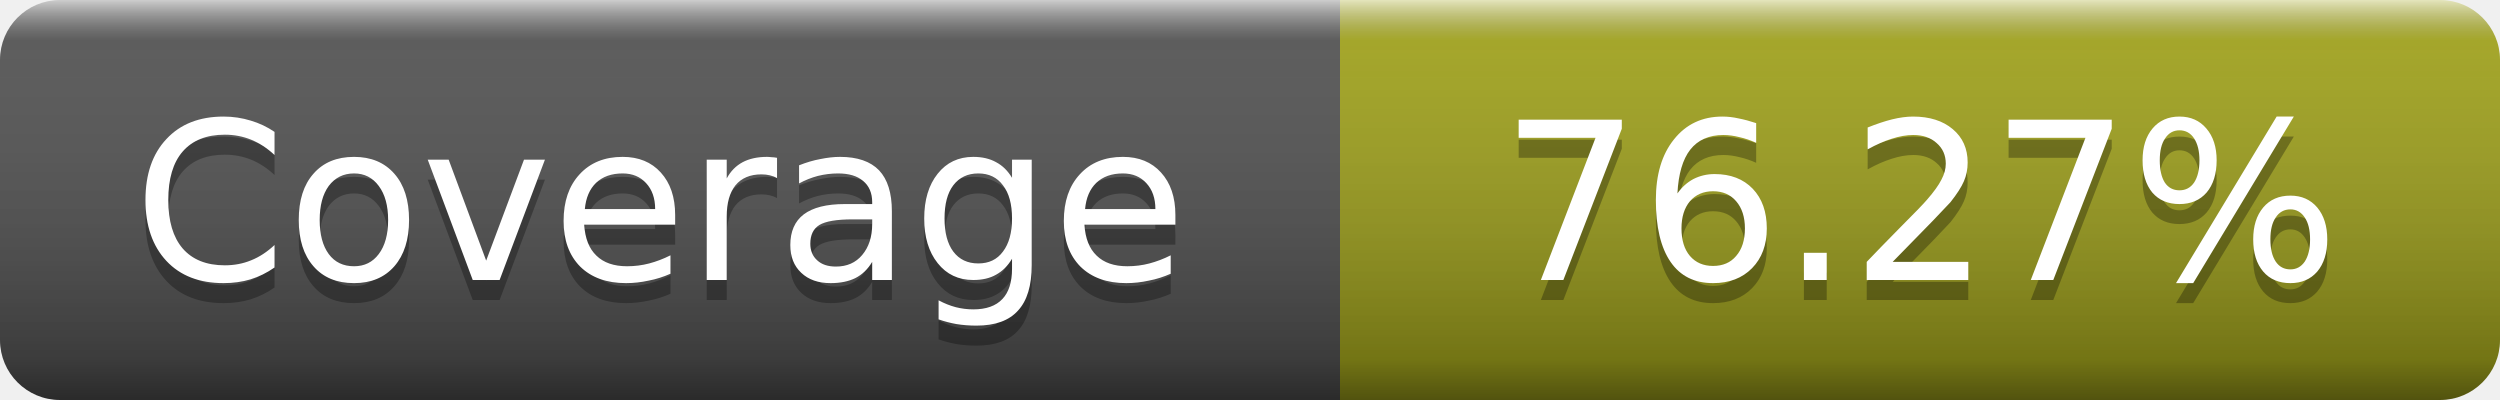
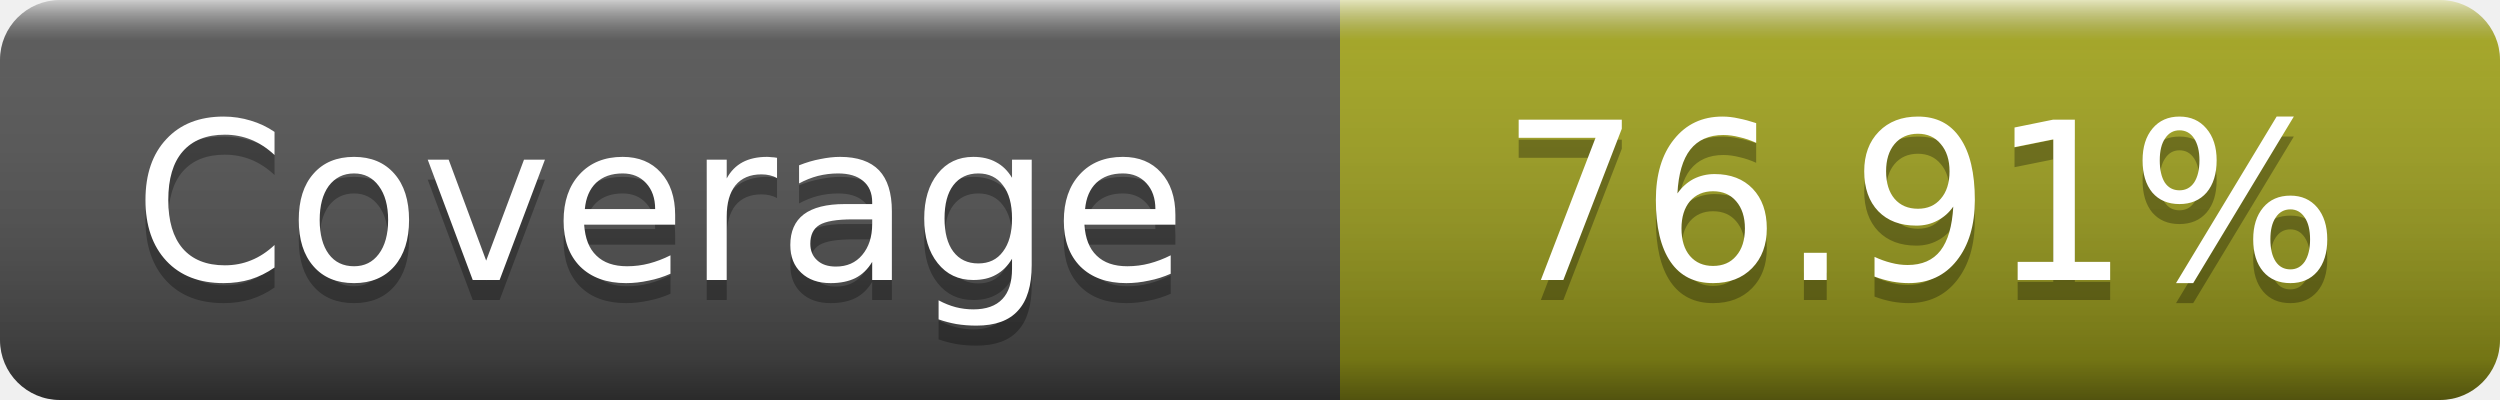
- <svg xmlns="http://www.w3.org/2000/svg" width="125" height="20" role="img" aria-label="Coverage: 76.27%">
+ <svg xmlns="http://www.w3.org/2000/svg" width="125" height="20" role="img" aria-label="Coverage: 76.91%">
  <linearGradient id="s" x2="0" y2="100%">
    <stop offset="0" stop-color="#fff" stop-opacity=".7" />
    <stop offset=".1" stop-color="#aaa" stop-opacity=".1" />
    <stop offset=".9" stop-opacity=".3" />
    <stop offset="1" stop-opacity=".5" />
  </linearGradient>
  <mask id="m">
    <rect width="125" height="20" rx="3" fill="#fff" />
  </mask>
  <g mask="url(#m)">
    <rect width="67" height="20" fill="#555" />
    <rect x="67" width="58" height="20" fill="#a4a61d" />
    <rect width="125" height="20" fill="url(#s)" />
  </g>
  <g fill="#fff" text-anchor="middle" font-family="DejaVu Sans,Verdana,Geneva,sans-serif" font-size="11" text-rendering="geometricPrecision">
    <text x="33" y="15" fill="#010101" fill-opacity=".3">Coverage</text>
    <text x="33" y="14">Coverage</text>
-     <text x="96" y="15" fill="#010101" fill-opacity=".3">76.27%</text>
-     <text x="96" y="14">76.27%</text>
+     <text x="96" y="15" fill="#010101" fill-opacity=".3">76.91%</text>
+     <text x="96" y="14">76.91%</text>
  </g>
</svg>
